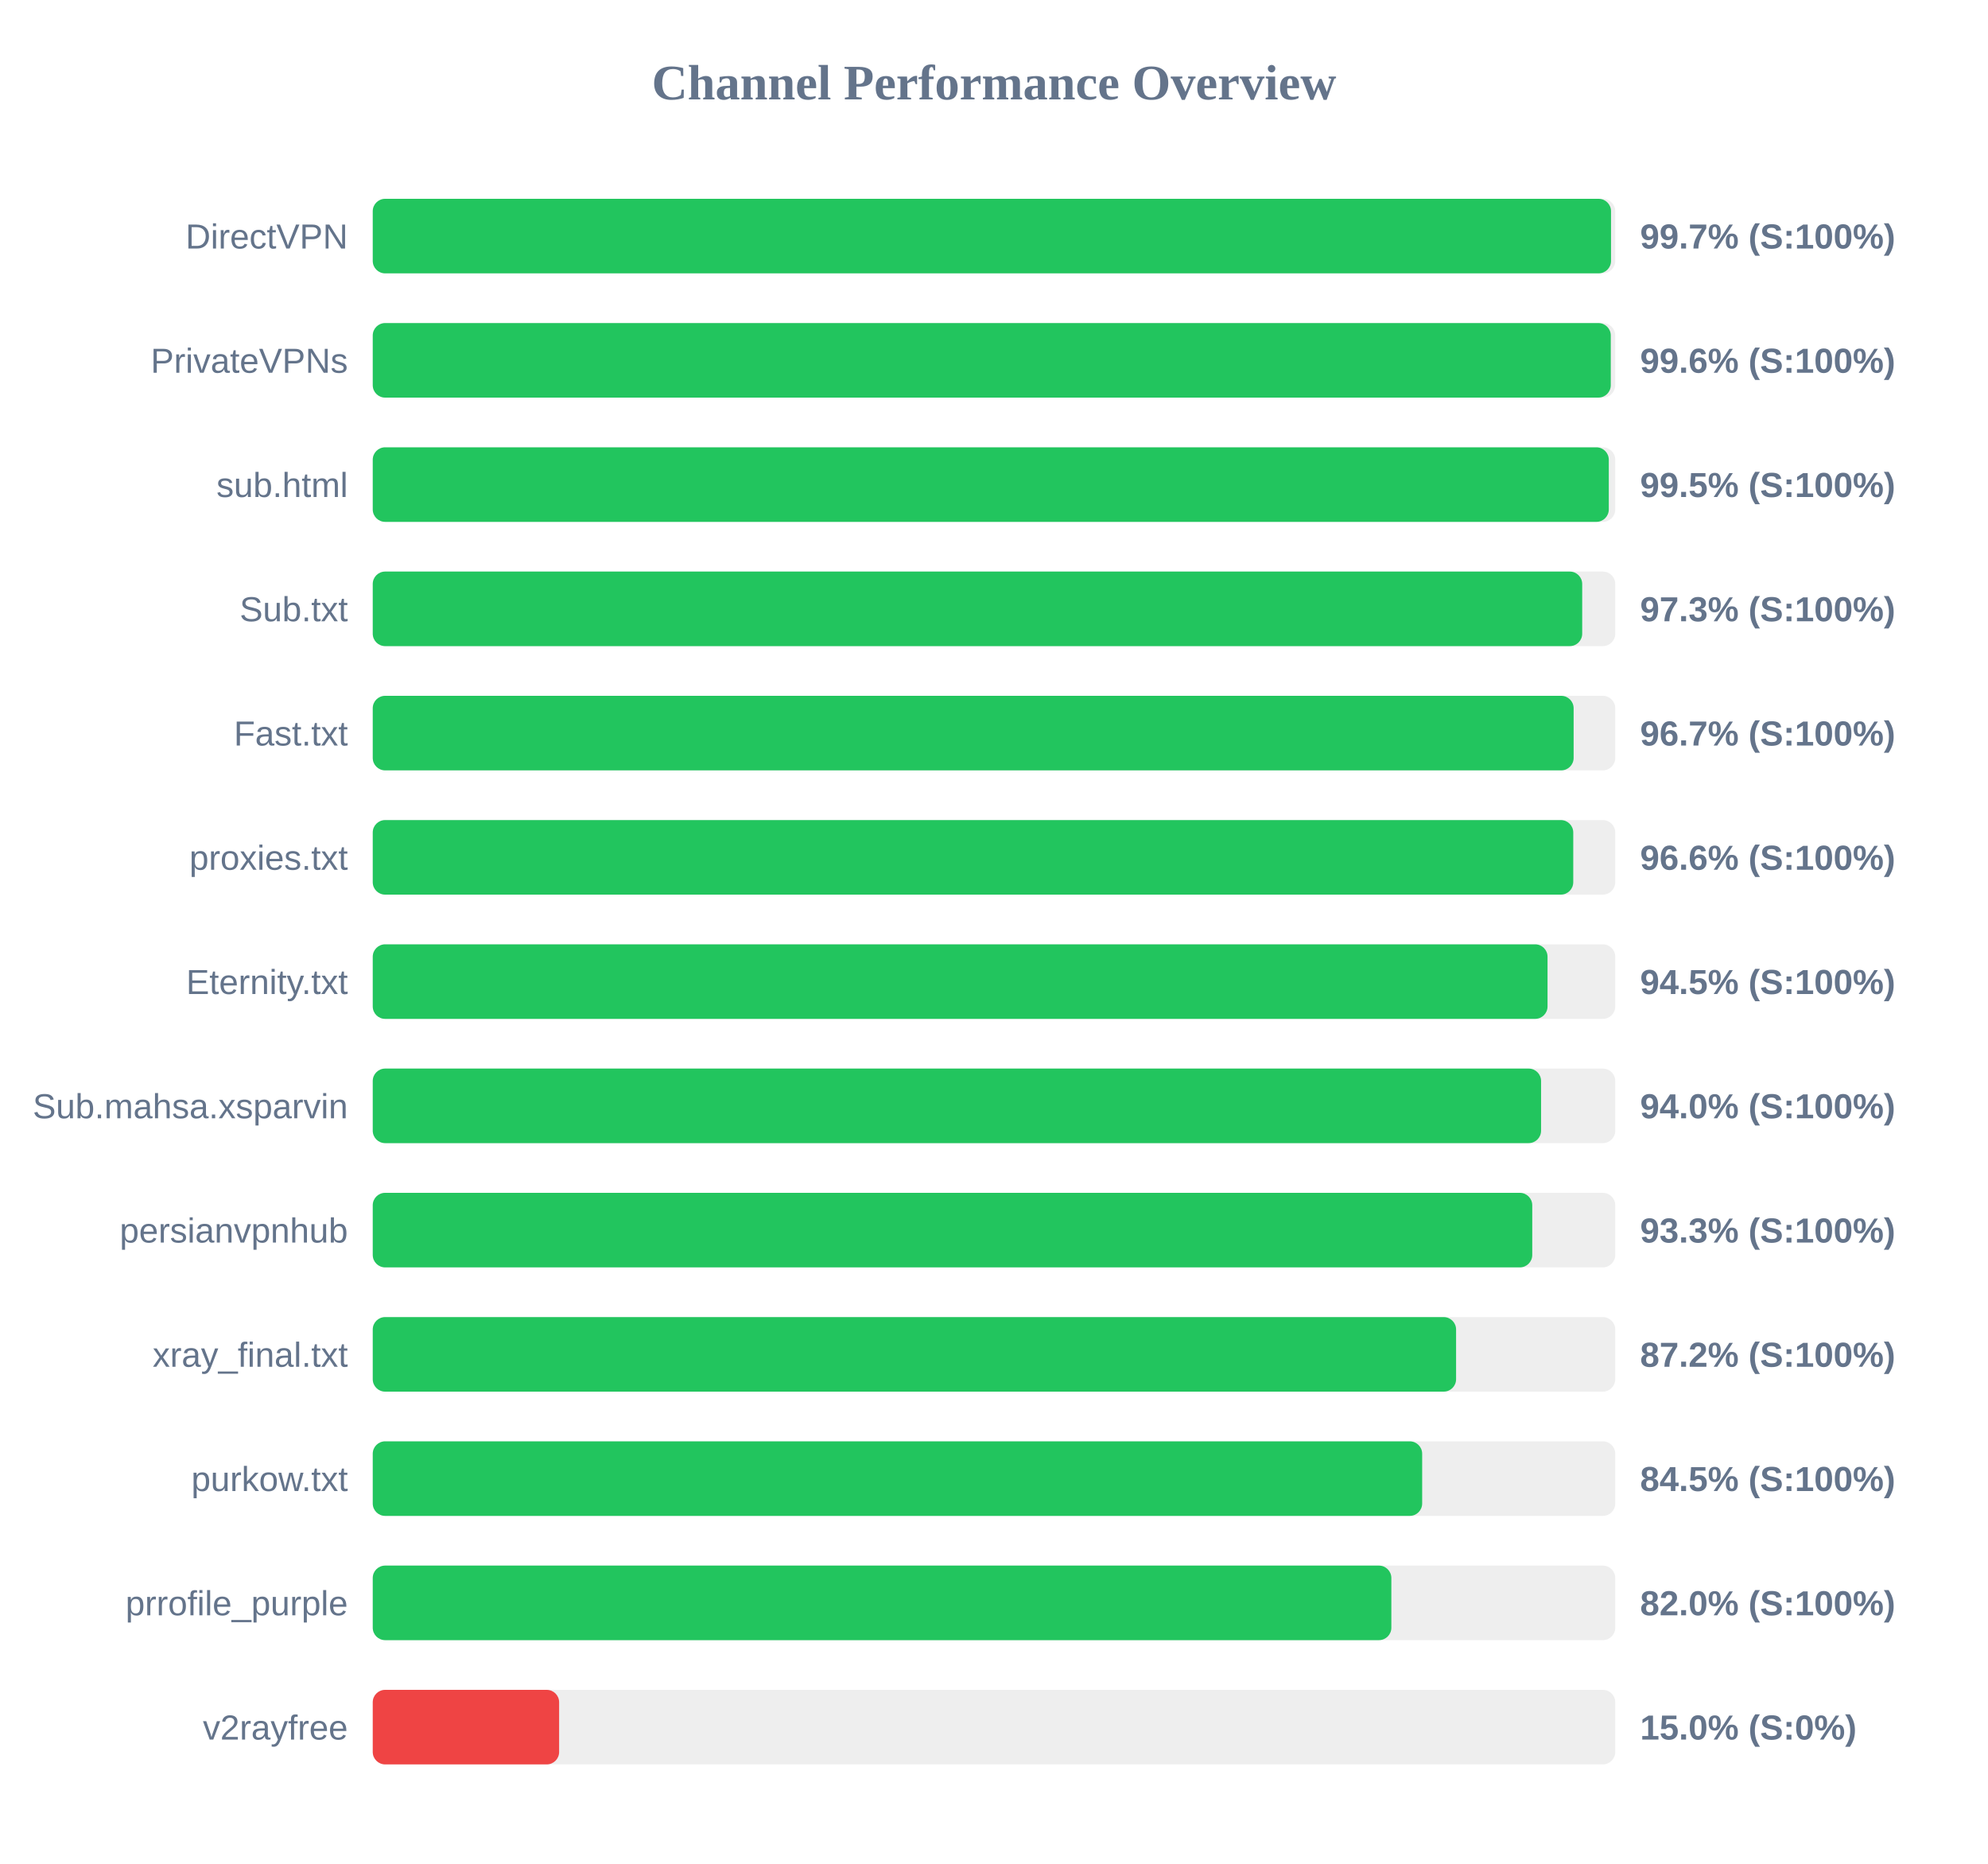
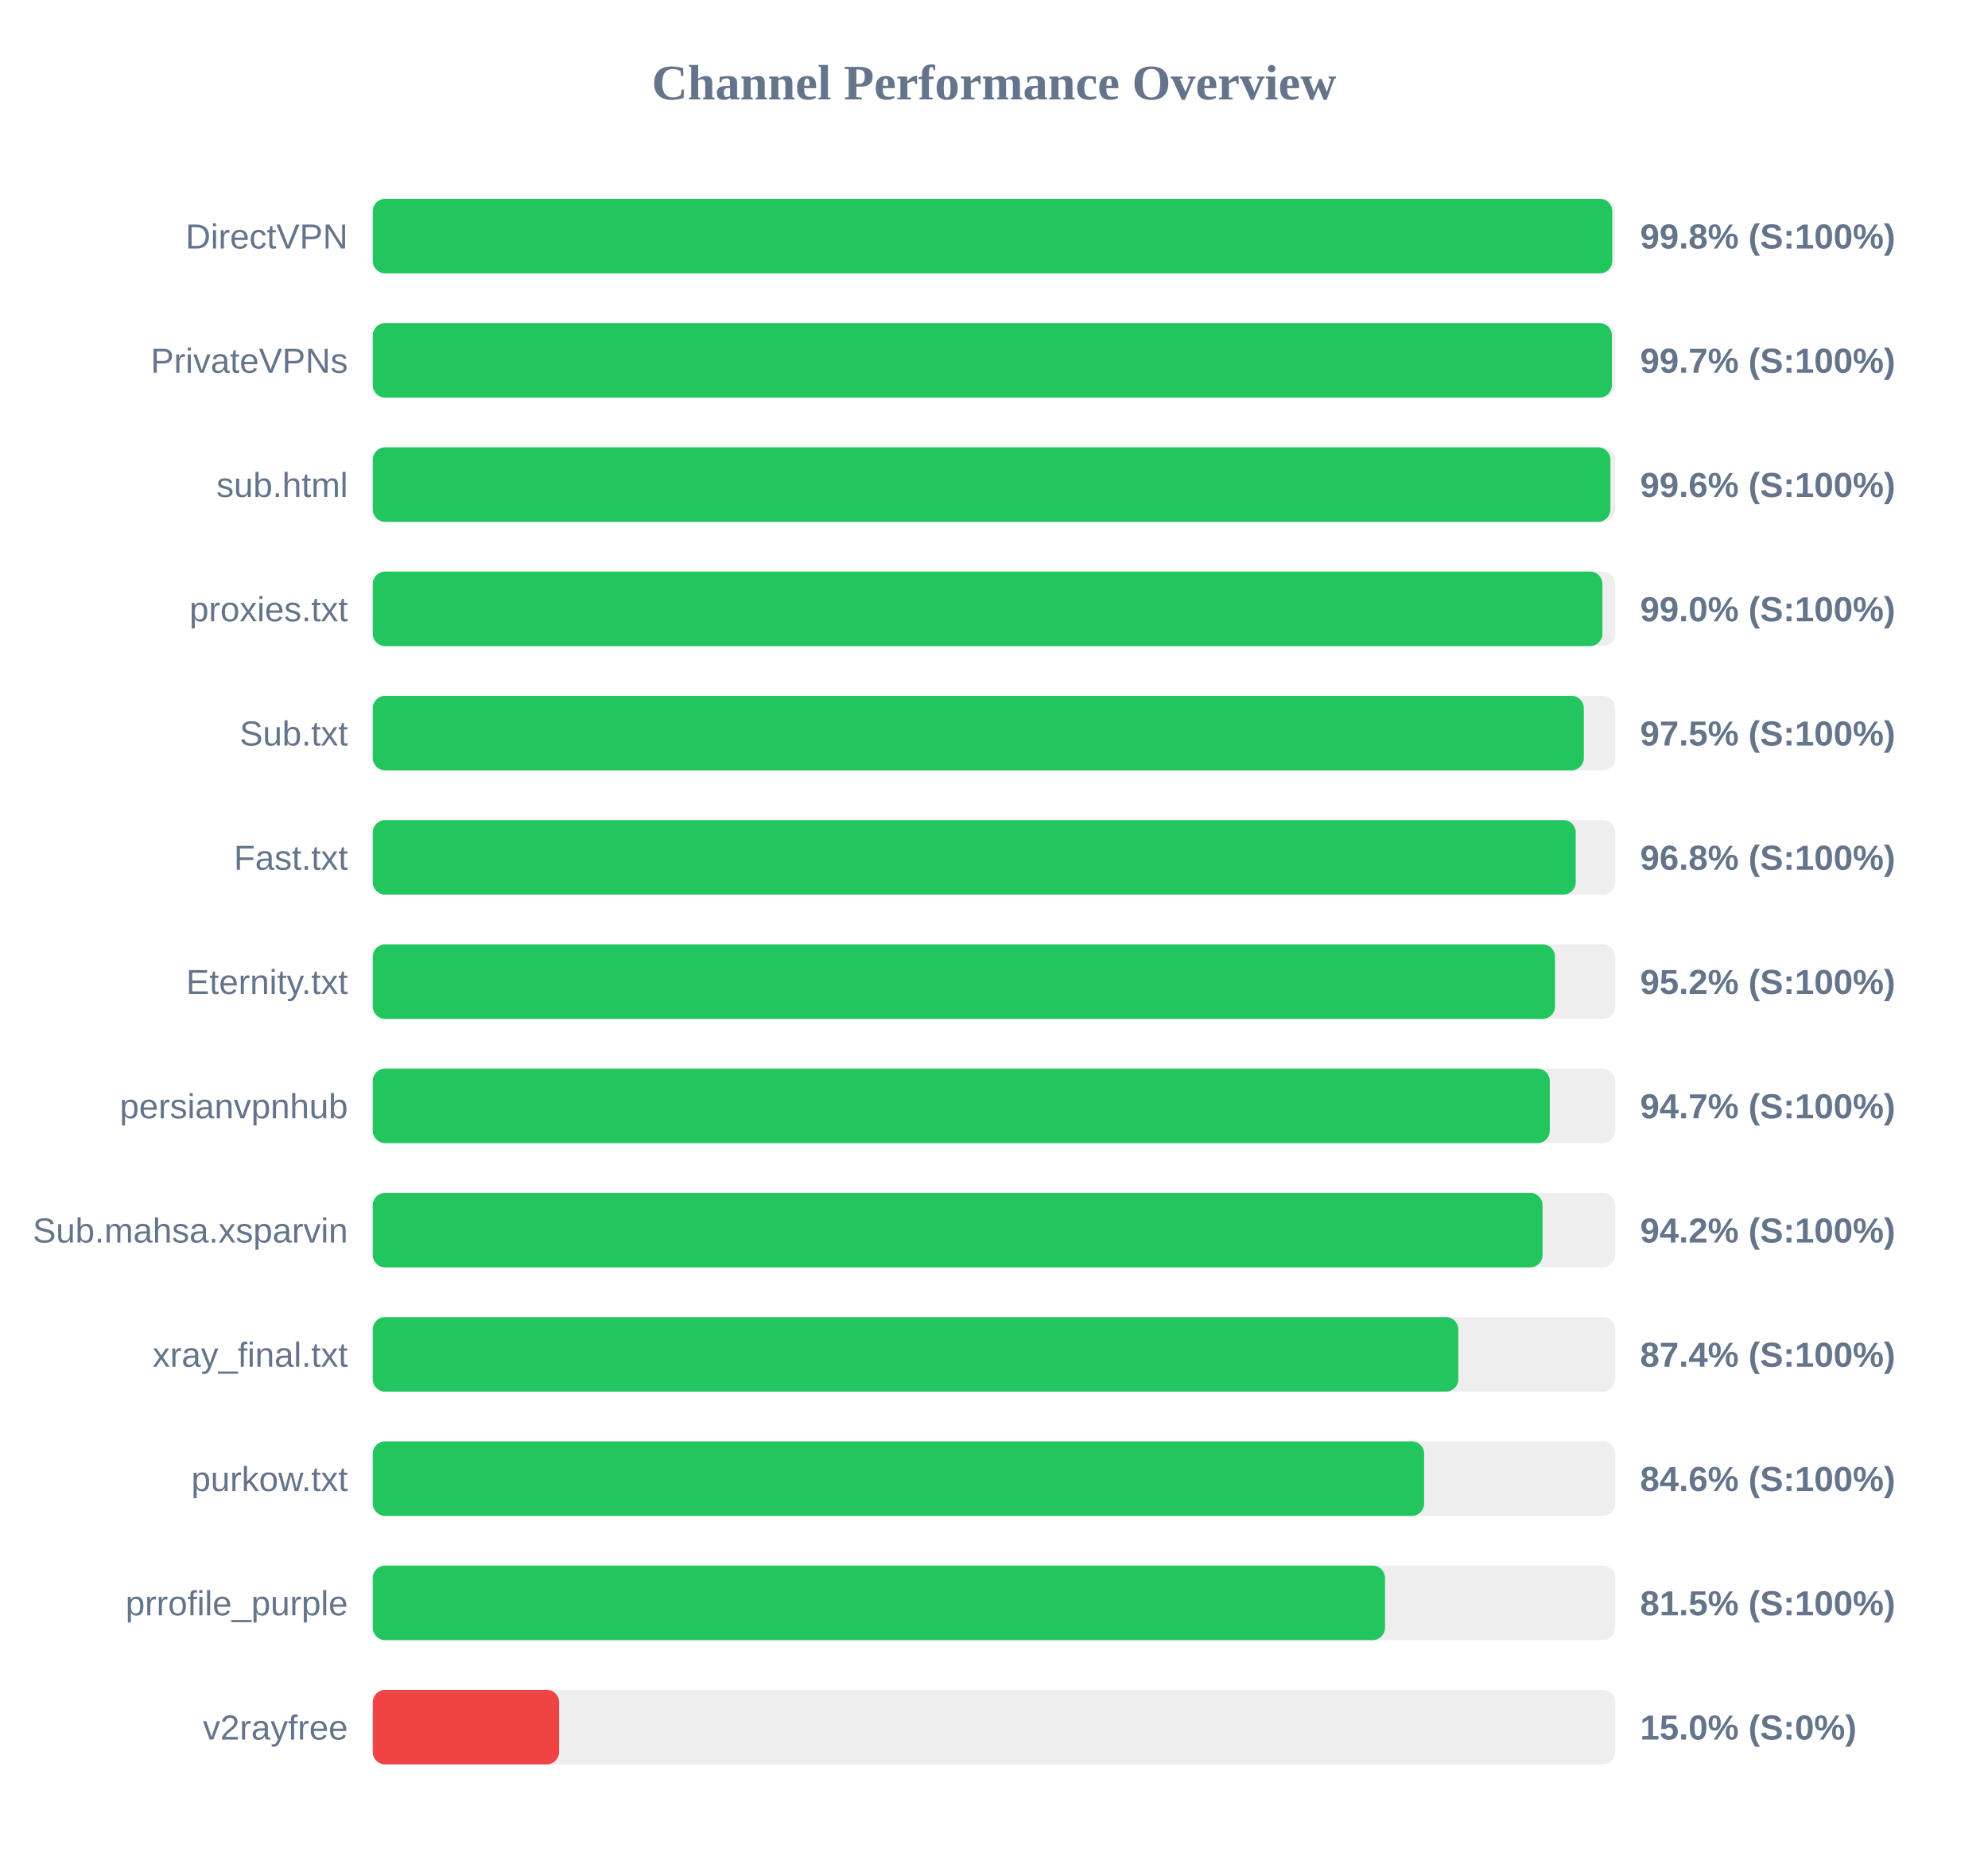
<svg xmlns="http://www.w3.org/2000/svg" width="800" height="750" version="1.1">
  <style>
        .row { font: 14px Arial; fill: #64748b; }
        .score { font: bold 14px Arial; fill: #64748b; }
    </style>
  <text x="400" y="40" text-anchor="middle" font-size="20px" font-weight="bold" fill="#64748b">Channel Performance Overview</text>
  <rect x="150" y="80" width="500" height="30" fill="#eee" rx="5" />
-   <rect x="150" y="80" width="498.3" height="30" fill="#22c55e" rx="5" />
+   <rect x="150" y="80" width="498.8" height="30" fill="#22c55e" rx="5" />
  <text x="140" y="100" text-anchor="end" class="row">DirectVPN</text>
-   <text x="660" y="100" text-anchor="start" class="score">99.7% (S:100%)</text>
+   <text x="660" y="100" text-anchor="start" class="score">99.8% (S:100%)</text>
  <rect x="150" y="130" width="500" height="30" fill="#eee" rx="5" />
-   <rect x="150" y="130" width="498.2" height="30" fill="#22c55e" rx="5" />
+   <rect x="150" y="130" width="498.65" height="30" fill="#22c55e" rx="5" />
  <text x="140" y="150" text-anchor="end" class="row">PrivateVPNs</text>
-   <text x="660" y="150" text-anchor="start" class="score">99.6% (S:100%)</text>
+   <text x="660" y="150" text-anchor="start" class="score">99.7% (S:100%)</text>
  <rect x="150" y="180" width="500" height="30" fill="#eee" rx="5" />
-   <rect x="150" y="180" width="497.4" height="30" fill="#22c55e" rx="5" />
+   <rect x="150" y="180" width="498.05" height="30" fill="#22c55e" rx="5" />
  <text x="140" y="200" text-anchor="end" class="row">sub.html</text>
-   <text x="660" y="200" text-anchor="start" class="score">99.5% (S:100%)</text>
+   <text x="660" y="200" text-anchor="start" class="score">99.6% (S:100%)</text>
  <rect x="150" y="230" width="500" height="30" fill="#eee" rx="5" />
-   <rect x="150" y="230" width="486.7" height="30" fill="#22c55e" rx="5" />
-   <text x="140" y="250" text-anchor="end" class="row">Sub.txt</text>
-   <text x="660" y="250" text-anchor="start" class="score">97.3% (S:100%)</text>
+   <rect x="150" y="230" width="494.85" height="30" fill="#22c55e" rx="5" />
+   <text x="140" y="250" text-anchor="end" class="row">proxies.txt</text>
+   <text x="660" y="250" text-anchor="start" class="score">99.0% (S:100%)</text>
  <rect x="150" y="280" width="500" height="30" fill="#eee" rx="5" />
-   <rect x="150" y="280" width="483.25" height="30" fill="#22c55e" rx="5" />
-   <text x="140" y="300" text-anchor="end" class="row">Fast.txt</text>
-   <text x="660" y="300" text-anchor="start" class="score">96.7% (S:100%)</text>
+   <rect x="150" y="280" width="487.35" height="30" fill="#22c55e" rx="5" />
+   <text x="140" y="300" text-anchor="end" class="row">Sub.txt</text>
+   <text x="660" y="300" text-anchor="start" class="score">97.5% (S:100%)</text>
  <rect x="150" y="330" width="500" height="30" fill="#eee" rx="5" />
-   <rect x="150" y="330" width="483.1" height="30" fill="#22c55e" rx="5" />
-   <text x="140" y="350" text-anchor="end" class="row">proxies.txt</text>
-   <text x="660" y="350" text-anchor="start" class="score">96.6% (S:100%)</text>
+   <rect x="150" y="330" width="484.1" height="30" fill="#22c55e" rx="5" />
+   <text x="140" y="350" text-anchor="end" class="row">Fast.txt</text>
+   <text x="660" y="350" text-anchor="start" class="score">96.8% (S:100%)</text>
  <rect x="150" y="380" width="500" height="30" fill="#eee" rx="5" />
-   <rect x="150" y="380" width="472.75" height="30" fill="#22c55e" rx="5" />
+   <rect x="150" y="380" width="475.75" height="30" fill="#22c55e" rx="5" />
  <text x="140" y="400" text-anchor="end" class="row">Eternity.txt</text>
-   <text x="660" y="400" text-anchor="start" class="score">94.5% (S:100%)</text>
+   <text x="660" y="400" text-anchor="start" class="score">95.2% (S:100%)</text>
  <rect x="150" y="430" width="500" height="30" fill="#eee" rx="5" />
-   <rect x="150" y="430" width="470.15" height="30" fill="#22c55e" rx="5" />
-   <text x="140" y="450" text-anchor="end" class="row">Sub.mahsa.xsparvin</text>
-   <text x="660" y="450" text-anchor="start" class="score">94.0% (S:100%)</text>
+   <rect x="150" y="430" width="473.65" height="30" fill="#22c55e" rx="5" />
+   <text x="140" y="450" text-anchor="end" class="row">persianvpnhub</text>
+   <text x="660" y="450" text-anchor="start" class="score">94.7% (S:100%)</text>
  <rect x="150" y="480" width="500" height="30" fill="#eee" rx="5" />
-   <rect x="150" y="480" width="466.6" height="30" fill="#22c55e" rx="5" />
-   <text x="140" y="500" text-anchor="end" class="row">persianvpnhub</text>
-   <text x="660" y="500" text-anchor="start" class="score">93.3% (S:100%)</text>
+   <rect x="150" y="480" width="470.75" height="30" fill="#22c55e" rx="5" />
+   <text x="140" y="500" text-anchor="end" class="row">Sub.mahsa.xsparvin</text>
+   <text x="660" y="500" text-anchor="start" class="score">94.2% (S:100%)</text>
  <rect x="150" y="530" width="500" height="30" fill="#eee" rx="5" />
-   <rect x="150" y="530" width="435.95" height="30" fill="#22c55e" rx="5" />
+   <rect x="150" y="530" width="436.85" height="30" fill="#22c55e" rx="5" />
  <text x="140" y="550" text-anchor="end" class="row">xray_final.txt</text>
-   <text x="660" y="550" text-anchor="start" class="score">87.2% (S:100%)</text>
+   <text x="660" y="550" text-anchor="start" class="score">87.4% (S:100%)</text>
  <rect x="150" y="580" width="500" height="30" fill="#eee" rx="5" />
-   <rect x="150" y="580" width="422.3" height="30" fill="#22c55e" rx="5" />
+   <rect x="150" y="580" width="423.1" height="30" fill="#22c55e" rx="5" />
  <text x="140" y="600" text-anchor="end" class="row">purkow.txt</text>
-   <text x="660" y="600" text-anchor="start" class="score">84.5% (S:100%)</text>
+   <text x="660" y="600" text-anchor="start" class="score">84.6% (S:100%)</text>
  <rect x="150" y="630" width="500" height="30" fill="#eee" rx="5" />
-   <rect x="150" y="630" width="409.9" height="30" fill="#22c55e" rx="5" />
+   <rect x="150" y="630" width="407.35" height="30" fill="#22c55e" rx="5" />
  <text x="140" y="650" text-anchor="end" class="row">prrofile_purple</text>
-   <text x="660" y="650" text-anchor="start" class="score">82.0% (S:100%)</text>
+   <text x="660" y="650" text-anchor="start" class="score">81.5% (S:100%)</text>
  <rect x="150" y="680" width="500" height="30" fill="#eee" rx="5" />
  <rect x="150" y="680" width="75.0" height="30" fill="#ef4444" rx="5" />
  <text x="140" y="700" text-anchor="end" class="row">v2rayfree</text>
  <text x="660" y="700" text-anchor="start" class="score">15.0% (S:0%)</text>
</svg>
